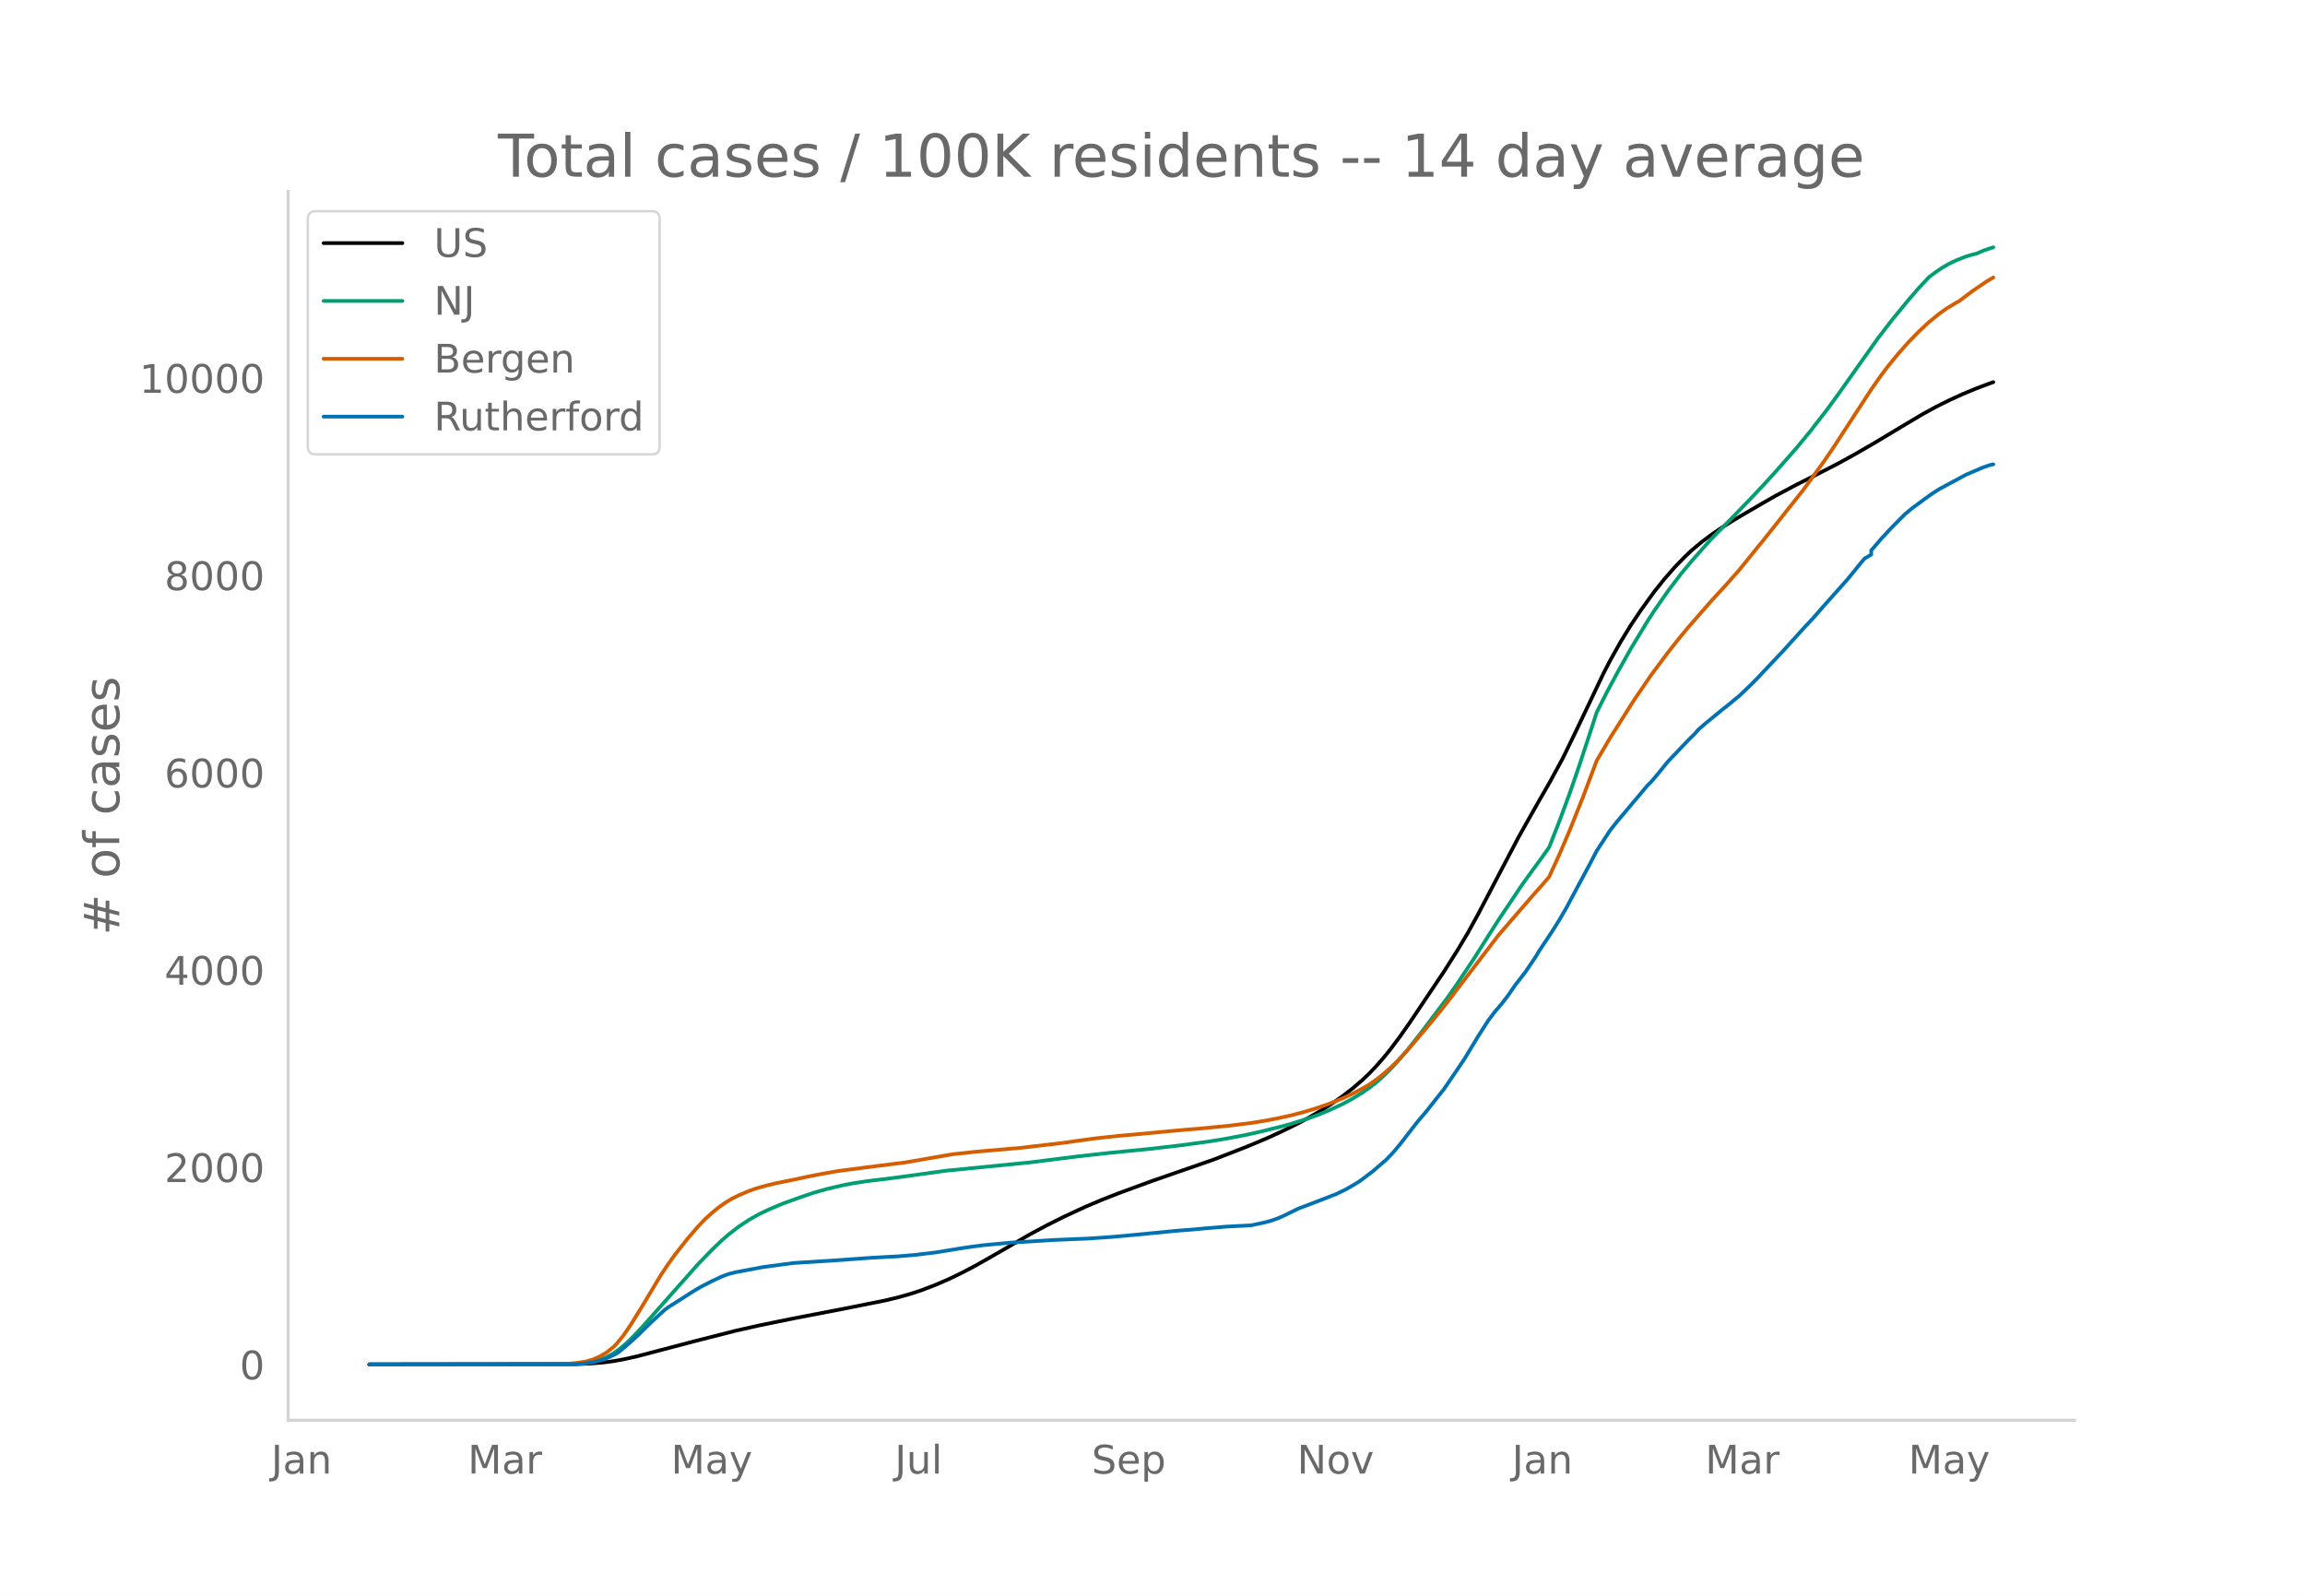
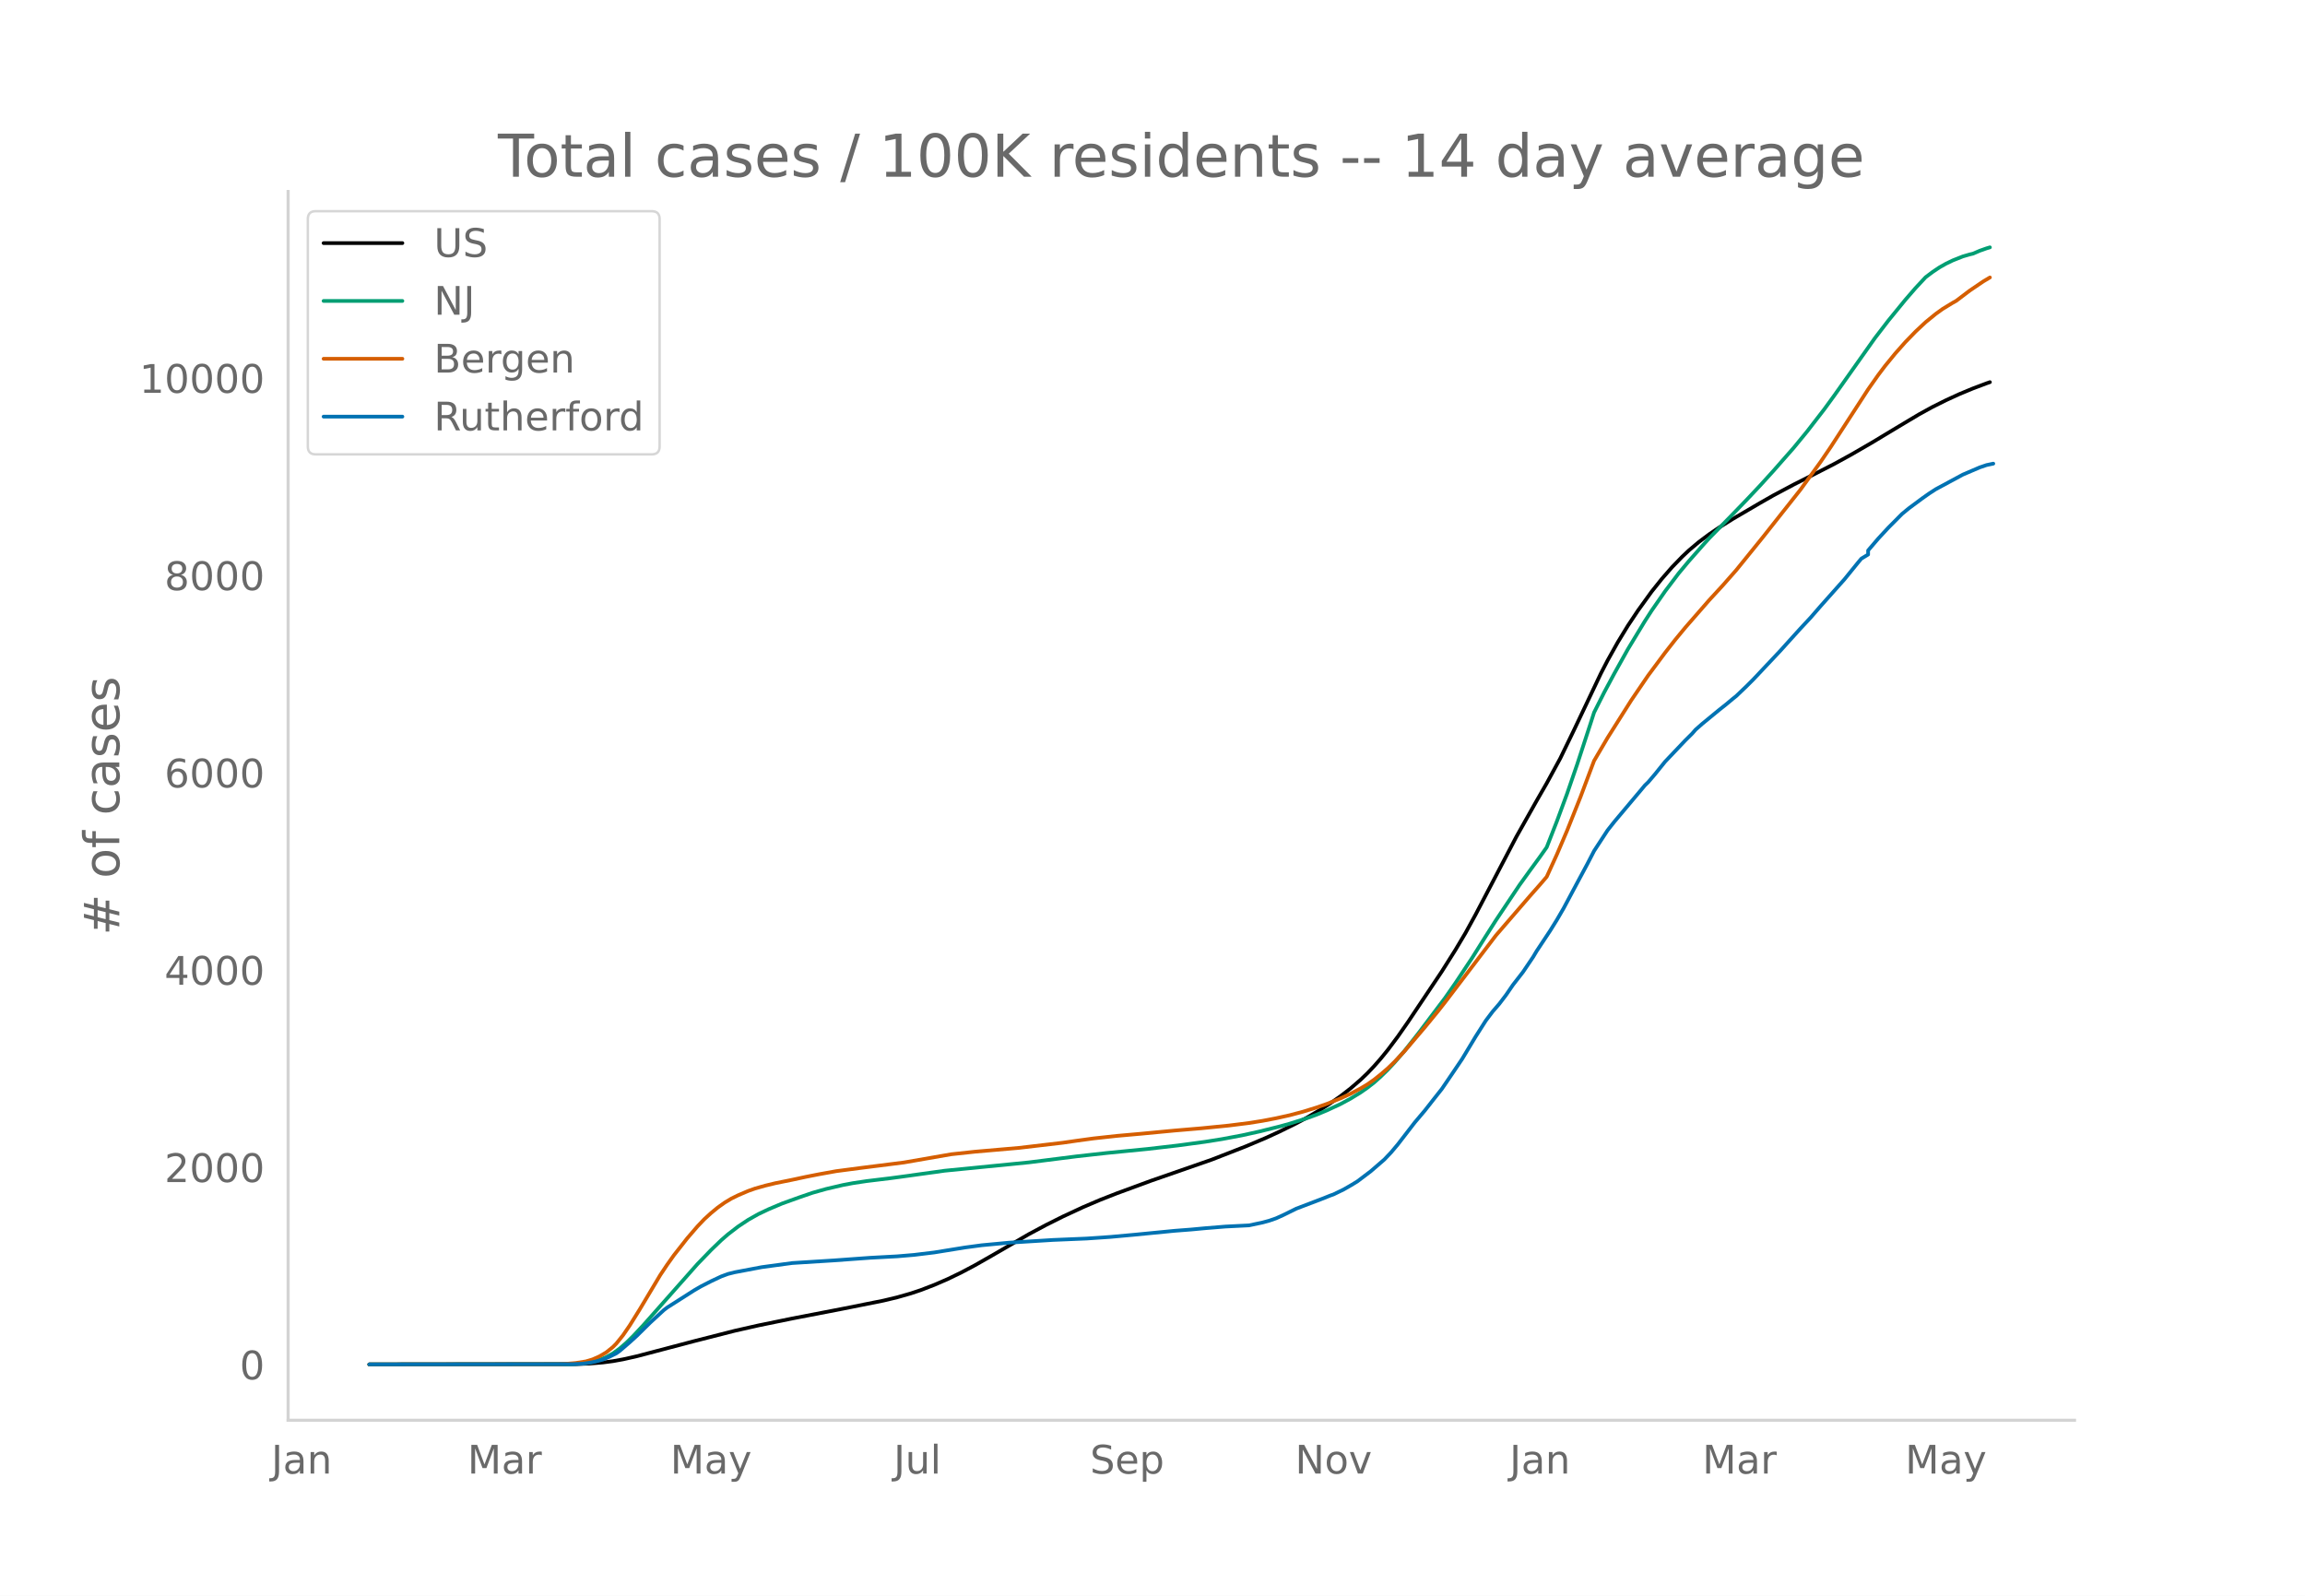
<svg xmlns="http://www.w3.org/2000/svg" xmlns:xlink="http://www.w3.org/1999/xlink" height="864" viewBox="0 0 936 648" width="1248">
  <defs>
    <style>*{stroke-linecap:butt;stroke-linejoin:round}</style>
  </defs>
  <g id="figure_1">
    <path d="M0 648h936V0H0z" style="fill:#fff" id="patch_1" />
    <g id="axes_1">
      <path d="M117 576.72h725.4V77.76H117z" style="fill:none" id="patch_2" />
-       <path clip-path="url(#p37a98c08cd)" d="m149.973 554.04 83.98-.105 5.507-.215 5.507-.453 4.13-.543 4.13-.743 5.508-1.233 8.26-2.168 15.144-3.986 16.52-4.202 9.638-2.178 13.767-2.814 20.651-3.98 16.521-3.298 5.507-1.314 5.507-1.568 4.13-1.379 5.507-2.116 5.507-2.386 5.507-2.663 5.507-2.914 6.883-3.912 15.144-8.763 6.884-3.672 6.884-3.437 8.26-3.83 6.884-2.93 6.883-2.694 13.768-5.052 24.781-8.602 13.767-5.356 8.26-3.48 5.508-2.526 6.883-3.389 4.13-2.212 5.507-3.22 4.13-2.646 4.13-2.874 4.131-3.19 4.13-3.562 2.754-2.632 2.753-2.884 2.754-3.139 2.753-3.378 4.13-5.5 4.13-5.9 13.768-20.524 5.507-8.708 4.13-6.927 4.13-7.51 6.884-13.114 9.637-18.366 8.26-14.631 4.13-7.162 5.507-10.102 5.507-11.327 11.014-23.135 2.754-5.318 4.13-7.358 4.13-6.758 4.13-6.18 5.507-7.616 4.13-5.16 4.13-4.727 4.13-4.256 2.754-2.597 4.13-3.472 4.13-3.076 4.13-2.806 5.508-3.444 11.014-6.434 5.506-3.132 8.26-4.388 8.261-4.161 8.26-4.234 6.884-3.773 8.26-4.772 11.015-6.618 8.26-4.923 5.507-3.021 5.507-2.742 5.507-2.524 5.507-2.278 5.507-2.07 1.376-.477h0" style="fill:none;stroke:#000;stroke-linecap:round;stroke-width:1.5" id="line2d_1" />
-       <path clip-path="url(#p37a98c08cd)" d="m149.973 554.04 81.227-.09 4.13-.196 2.754-.26 2.753-.503 2.753-.784 2.754-1.124 2.753-1.504 2.754-1.99 2.753-2.379 2.754-2.699 4.13-4.412 22.028-24.824 5.507-5.68 4.13-3.97 2.753-2.391 4.13-3.173 4.13-2.742 4.13-2.322 4.131-1.957 5.507-2.32 6.884-2.477 5.507-1.89 5.507-1.551 6.883-1.606 4.13-.775 5.507-.821 9.637-1.165 4.13-.55 17.898-2.485 34.418-3.4 19.275-2.432 12.39-1.378 16.521-1.626 12.39-1.432 11.014-1.48 6.884-1.094 8.26-1.547 6.884-1.519 8.26-2.05 4.13-1.142 6.884-2.17 4.13-1.504 4.13-1.715 5.508-2.552 4.13-2.218 4.13-2.525 2.754-1.92 2.753-2.137 2.754-2.465 2.753-2.68 2.753-2.928 4.13-4.796 5.508-6.967 11.013-14.565 4.13-5.928 6.884-10.348 5.507-8.738 4.13-6.46 9.638-14.387 4.13-5.719 4.13-5.644 2.753-3.886 4.13-10.53 4.13-11.153 4.131-11.956 5.507-16.803 1.377-4.29 4.13-8.185 4.13-7.681 5.507-9.847 6.884-11.343 2.753-4.268 5.507-7.909 5.507-7.266 4.13-4.936 5.507-6.23 2.754-3.051 8.26-8.399 6.884-7.107 5.507-5.831 5.506-6.047 8.26-9.374 5.508-6.697 6.883-8.89 4.13-5.653 16.521-23.299 5.507-7.151 6.884-8.402 4.13-4.76 4.13-4.427 2.754-2.063 2.753-1.855 2.754-1.564 2.753-1.325 4.13-1.632 2.754-.8 1.377-.323 2.753-1.184 2.754-.97 1.376-.407h0" style="fill:none;stroke:#009e73;stroke-linecap:round;stroke-width:1.5" id="line2d_2" />
-       <path clip-path="url(#p37a98c08cd)" d="m149.973 554.04 77.097-.084 2.753-.131 4.13-.353 4.13-.647 2.754-.823 2.753-1.21 2.754-1.61 2.753-2.2 1.377-1.388 2.754-3.416 2.753-4.017 4.13-6.635 8.26-13.791 2.754-4.113 2.754-3.868 5.507-6.992 4.13-4.779 2.753-2.892 2.754-2.507 2.753-2.259 2.754-1.957 2.753-1.655 2.753-1.355 4.13-1.758 2.754-.974 4.13-1.17 4.13-.994 6.884-1.39 5.507-1.183 5.507-1.083 6.884-1.236 9.637-1.262 17.897-2.261 19.275-3.34 9.637-1.036 17.897-1.553 17.898-2.094 5.507-.793 6.883-.943 9.637-1.047 9.638-.852 13.767-1.307 11.014-.932 11.014-1.096 8.26-1.034 5.507-.879 5.507-1.052 5.507-1.217 5.507-1.459 5.507-1.706 4.13-1.442 5.507-2.228 4.13-1.88 4.13-2.187 2.754-1.644 2.753-1.923 2.754-2.198 2.753-2.359 2.753-2.657 4.13-4.386 8.261-9.7 5.507-6.713 2.753-3.501 20.651-27.061 13.768-15.919 4.13-4.666 2.753-3.207 4.13-9.034 4.13-9.638 5.508-13.792 5.507-14.638 5.507-9.365 9.637-15.222 6.883-10.088 6.884-9.236 4.13-5.26 4.13-5 9.638-11.023 5.506-5.966 5.507-6.237 11.014-13.58 15.144-19.115 8.26-11.376 4.13-6.063 6.885-10.583 8.26-12.706 4.13-5.86 2.754-3.642 4.13-5.043 4.13-4.65 4.13-4.248 4.13-3.86 4.13-3.359 2.754-1.978 4.13-2.518 1.377-.759 5.507-4.162 5.507-3.727 2.753-1.64h0" style="fill:none;stroke:#d55e00;stroke-linecap:round;stroke-width:1.5" id="line2d_3" />
-       <path clip-path="url(#p37a98c08cd)" d="m149.973 554.04 82.604-.094 4.13-.187 2.753-.376 2.754-.547 2.753-.735 2.754-1.172 2.753-1.376 1.377-.985 4.13-3.549 2.754-2.501 5.506-5.41 5.507-5.065 1.377-1.063 11.014-7.004 2.753-1.595 4.13-2.11 4.13-1.939 2.754-1.016 2.754-.688 11.014-2.08 12.39-1.672 16.521-1.032 15.144-1.094 11.014-.594 6.884-.579 8.26-1 12.39-2.001 6.884-.923 11.014-1.032 17.898-1.11 13.767-.578 9.637-.657 9.637-.875 16.52-1.61 6.885-.532 5.506-.516 8.26-.672 9.638-.485 5.507-1.157 2.753-.75 2.754-.954 2.753-1.235 5.507-2.705 11.014-4.19 2.754-1.11 1.376-.484 4.13-2.001 2.754-1.58 2.753-1.657 5.507-4.158 5.507-4.753 2.754-2.892 2.753-3.268 6.884-8.895 4.13-4.878 4.13-5.253 2.754-3.47 4.13-6.051 4.13-6.113 5.507-9.115 4.13-6.472 2.754-3.643 2.753-3.189 2.754-3.611 2.753-4.018 4.13-5.3 4.13-6.113 1.377-2.314 5.507-8.286 2.754-4.424 2.753-4.722 5.507-10.287 4.13-7.676 2.754-5.316 5.507-8.41 2.753-3.471 6.884-8.177 4.13-4.893 1.377-1.657 1.376-1.33 2.754-3.22 4.13-5.112 8.26-8.677 2.754-2.72 1.377-1.58 2.753-2.423 6.884-5.643 2.753-2.173 2.754-2.299 1.376-1.094 4.13-3.94 2.754-2.736 11.014-11.663 4.13-4.565 4.13-4.55 4.13-4.424 4.13-4.737 9.638-10.803 5.507-6.77 1.376-1.64 2.754-1.658v-1.673l4.13-4.815 4.13-4.44 5.507-5.534 2.754-2.267 5.507-4.08 2.753-1.94 2.754-1.782 11.013-5.925 6.884-2.939 2.754-.938 1.376-.297h0" style="fill:none;stroke:#0072b2;stroke-linecap:round;stroke-width:1.5" id="line2d_4" />
+       <path clip-path="url(#p1c6dd6bf64)" d="m149.973 554.04 83.805-.105 5.496-.215 5.495-.453 4.122-.543 4.121-.743 5.496-1.233 8.243-2.168 15.113-3.986 16.486-4.202 9.617-2.178 13.739-2.814 20.608-3.98 16.486-3.298 5.495-1.314 5.496-1.568 4.122-1.379 5.495-2.116 5.495-2.386 5.496-2.663 5.495-2.914 6.87-3.912 15.112-8.763 6.87-3.672 6.869-3.437 8.243-3.83 6.87-2.93 6.869-2.694 13.738-5.052 24.73-8.602 13.738-5.356 8.244-3.48 5.495-2.526 6.87-3.389 4.121-2.212 5.495-3.22 4.122-2.646 4.122-2.874 4.121-3.19 4.122-3.562 2.748-2.632 2.747-2.884 2.748-3.139 2.748-3.378 4.121-5.5 4.122-5.9 13.738-20.524 5.496-8.708 4.122-6.927 4.121-7.51 6.87-13.114 9.616-18.366 8.244-14.631 4.121-7.162 5.496-10.102 5.495-11.327 10.991-23.135 2.748-5.318 4.121-7.358 4.122-6.758 4.122-6.18 5.495-7.616 4.122-5.16 4.121-4.727 4.122-4.256 2.748-2.597 4.121-3.472 4.122-3.076 4.121-2.806 5.496-3.444 10.99-6.434 5.496-3.132 8.243-4.388 8.243-4.161 8.244-4.234 6.869-3.773 8.243-4.772 10.991-6.618 8.243-4.923 5.496-3.021 5.495-2.742 5.496-2.524 5.495-2.278 5.496-2.07 1.373-.477h0" style="fill:none;stroke:#000;stroke-linecap:round;stroke-width:1.5" id="line2d_1" />
+       <path clip-path="url(#p1c6dd6bf64)" d="m149.973 554.04 81.058-.09 4.121-.196 2.748-.26 2.748-.503 2.747-.784 2.748-1.124 2.748-1.504 2.748-1.99 2.747-2.379 2.748-2.699 4.122-4.412 21.982-24.824 5.495-5.68 4.122-3.97 2.747-2.391 4.122-3.173 4.121-2.742 4.122-2.322 4.122-1.957 5.495-2.32 6.87-2.477 5.495-1.89 5.495-1.551 6.87-1.606 4.121-.775 5.496-.821 9.617-1.165 4.121-.55 17.86-2.485 34.347-3.4 19.234-2.432 12.365-1.378 16.486-1.626 12.365-1.432 10.991-1.48 6.87-1.094 8.243-1.547 6.869-1.519 8.243-2.05 4.122-1.142 6.869-2.17 4.122-1.504 4.121-1.715 5.496-2.552 4.121-2.218 4.122-2.525 2.748-1.92 2.747-2.137 2.748-2.465 2.748-2.68 2.747-2.928 4.122-4.796 5.495-6.967 10.991-14.565 4.122-5.928 6.87-10.348 5.495-8.738 4.121-6.46 9.617-14.387 4.122-5.719 4.122-5.644 2.747-3.886 4.122-10.53 4.121-11.153 4.122-11.956 5.495-16.803 1.374-4.29 4.122-8.185 4.122-7.681 5.495-9.847 6.87-11.343 2.747-4.268 5.495-7.909 5.496-7.266 4.122-4.936 5.495-6.23 2.748-3.051 8.243-8.399 6.87-7.107 5.495-5.831 5.495-6.047 8.243-9.374 5.496-6.697 6.87-8.89 4.12-5.653 16.487-23.299 5.495-7.151 6.87-8.402 4.121-4.76 4.122-4.427 2.748-2.063 2.747-1.855 2.748-1.564 2.748-1.325 4.121-1.632 2.748-.8 1.374-.323 2.748-1.184 2.748-.97 1.373-.407h0" style="fill:none;stroke:#009e73;stroke-linecap:round;stroke-width:1.5" id="line2d_2" />
+       <path clip-path="url(#p1c6dd6bf64)" d="m149.973 554.04 76.936-.084 2.748-.131 4.121-.353 4.122-.647 2.748-.823 2.747-1.21 2.748-1.61 2.748-2.2 1.374-1.388 2.748-3.416 2.747-4.017 4.122-6.635 8.243-13.791 2.748-4.113 2.747-3.868 5.496-6.992 4.122-4.779 2.747-2.892 2.748-2.507 2.748-2.259 2.747-1.957 2.748-1.655 2.748-1.355 4.121-1.758 2.748-.974 4.122-1.17 4.121-.994 6.87-1.39 5.495-1.183 5.496-1.083 6.869-1.236 9.617-1.262 17.86-2.261 19.234-3.34 9.617-1.036 17.86-1.553 17.86-2.094 5.496-.793 6.87-.943 9.617-1.047 9.617-.852 13.738-1.307 10.991-.932 10.991-1.096 8.243-1.034 5.496-.879 5.495-1.052 5.496-1.217 5.495-1.459 5.496-1.706 4.121-1.442 5.496-2.228 4.121-1.88 4.122-2.187 2.748-1.644 2.747-1.923 2.748-2.198 2.748-2.359 2.747-2.657 4.122-4.386 8.243-9.7 5.496-6.713 2.747-3.501 20.608-27.061 13.739-15.919 4.122-4.666 2.747-3.207 4.122-9.034 4.121-9.638 5.496-13.792 5.495-14.638 5.496-9.365 9.617-15.222 6.87-10.088 6.869-9.236 4.121-5.26 4.122-5 9.617-11.023 5.495-5.966 5.496-6.237 10.99-13.58 15.113-19.115 8.243-11.376 4.122-6.063 6.87-10.583 8.242-12.706 4.122-5.86 2.748-3.642 4.121-5.043 4.122-4.65 4.121-4.248 4.122-3.86 4.122-3.359 2.747-1.978 4.122-2.518 1.374-.759 5.495-4.162 5.496-3.727 2.747-1.64h0" style="fill:none;stroke:#d55e00;stroke-linecap:round;stroke-width:1.5" id="line2d_3" />
+       <path clip-path="url(#p1c6dd6bf64)" d="m149.973 554.04 82.432-.094 4.121-.187 2.748-.376 2.748-.547 2.747-.735 2.748-1.172 2.748-1.376 1.374-.985 4.121-3.549 2.748-2.501 5.495-5.41 5.496-5.065 1.374-1.063 10.99-7.004 2.748-1.595 4.122-2.11 4.122-1.939 2.747-1.016 2.748-.688 10.99-2.08 12.366-1.672 16.486-1.032 15.113-1.094 10.99-.594 6.87-.579 8.243-1 12.365-2.001 6.869-.923 10.991-1.032 17.86-1.11 13.739-.578 9.617-.657 9.617-.875 16.486-1.61 6.87-.532 5.495-.516 8.243-.672 9.617-.485 5.496-1.157 2.747-.75 2.748-.954 2.748-1.235 5.495-2.705 10.991-4.19 2.748-1.11 1.374-.484 4.121-2.001 2.748-1.58 2.748-1.657 5.495-4.158 5.496-4.753 2.748-2.892 2.747-3.268 6.87-8.895 4.121-4.878 4.122-5.253 2.747-3.47 4.122-6.051 4.122-6.113 5.495-9.115 4.122-6.472 2.747-3.643 2.748-3.189 2.748-3.611 2.748-4.018 4.121-5.3 4.122-6.113 1.374-2.314 5.495-8.286 2.748-4.424 2.748-4.722 5.495-10.287 4.122-7.676 2.747-5.316 5.496-8.41 2.748-3.471 6.869-8.177 4.121-4.893 1.374-1.657 1.374-1.33 2.748-3.22 4.121-5.112 8.244-8.677 2.747-2.72 1.374-1.58 2.748-2.423 6.87-5.643 2.747-2.173 2.748-2.299 1.374-1.094 4.121-3.94 2.748-2.736 10.99-11.663 4.122-4.565 4.122-4.55 4.122-4.424 4.121-4.737 9.617-10.803 5.496-6.77 1.374-1.64 2.747-1.658v-1.673l4.122-4.815 4.121-4.44 5.496-5.534 2.748-2.267 5.495-4.08 2.748-1.94 2.748-1.782 10.99-5.925 6.87-2.939 2.748-.938 2.747-.578h0" style="fill:none;stroke:#0072b2;stroke-linecap:round;stroke-width:1.5" id="line2d_4" />
      <path d="M117 576.72V77.76" style="fill:none;stroke:#d3d3d3;stroke-linecap:square;stroke-linejoin:miter;stroke-width:1.25" id="patch_3" />
      <path d="M117 576.72h725.4" style="fill:none;stroke:#d3d3d3;stroke-linecap:square;stroke-linejoin:miter;stroke-width:1.25" id="patch_4" />
      <g id="matplotlib.axis_1">
        <g id="xtick_1">
-           <g style="fill:#696969" transform="matrix(.16 0 0 -.16 110.106 598.378)" id="text_1">
+           <g style="fill:#696969" transform="matrix(.16 0 0 -.16 110.163 598.378)" id="text_1">
            <defs>
              <path d="M9.813 72.906h9.859V5.078q0-13.187-5-19.14-5-5.954-16.094-5.954h-3.75v8.297h3.078q6.531 0 9.219 3.672Q9.813-4.39 9.813 5.078z" id="DejaVuSans-74" />
              <path d="M34.281 27.484q-10.89 0-15.093-2.484-4.204-2.484-4.204-8.5 0-4.781 3.157-7.594 3.156-2.797 8.562-2.797 7.485 0 12 5.297 4.516 5.297 4.516 14.078v2zm17.922 3.72V0H43.22v8.297Q40.14 3.328 35.547.953q-4.594-2.375-11.234-2.375-8.391 0-13.36 4.719Q6 8.016 6 15.922q0 9.219 6.172 13.906 6.187 4.688 18.437 4.688h12.61v.89q0 6.203-4.078 9.594-4.078 3.39-11.453 3.39-4.688 0-9.141-1.124-4.438-1.125-8.531-3.375v8.312q4.921 1.906 9.562 2.844 4.64.953 9.031.953 11.875 0 17.735-6.156 5.86-6.14 5.86-18.64z" id="DejaVuSans-97" />
              <path d="M54.89 33.016V0h-8.984v32.719q0 7.765-3.031 11.61-3.031 3.858-9.078 3.858-7.281 0-11.484-4.64-4.204-4.625-4.204-12.64V0H9.08v54.688h9.03v-8.5q3.235 4.937 7.594 7.374Q30.078 56 35.797 56q9.422 0 14.25-5.828 4.844-5.828 4.844-17.156z" id="DejaVuSans-110" />
            </defs>
            <use xlink:href="#DejaVuSans-74" />
            <use x="29.492" xlink:href="#DejaVuSans-97" />
            <use x="90.771" xlink:href="#DejaVuSans-110" />
          </g>
        </g>
        <g id="xtick_2">
-           <g style="fill:#696969" transform="matrix(.16 0 0 -.16 189.948 598.378)" id="text_2">
+           <g style="fill:#696969" transform="matrix(.16 0 0 -.16 189.834 598.378)" id="text_2">
            <defs>
              <path d="M9.813 72.906h14.703l18.593-49.61 18.703 49.61h14.704V0H66.89v64.016l-18.797-50h-9.907l-18.796 50V0H9.813z" id="DejaVuSans-77" />
              <path d="M41.11 46.297q-1.516.875-3.297 1.281Q36.03 48 33.89 48q-7.625 0-11.703-4.953-4.079-4.953-4.079-14.234V0H9.08v54.688h9.03v-8.5q2.844 4.984 7.375 7.39Q30.031 56 36.531 56q.922 0 2.047-.125 1.125-.11 2.484-.36z" id="DejaVuSans-114" />
            </defs>
            <use xlink:href="#DejaVuSans-77" />
            <use x="86.279" xlink:href="#DejaVuSans-97" />
            <use x="147.559" xlink:href="#DejaVuSans-114" />
          </g>
        </g>
        <g id="xtick_3">
-           <g style="fill:#696969" transform="matrix(.16 0 0 -.16 272.483 598.378)" id="text_3">
+           <g style="fill:#696969" transform="matrix(.16 0 0 -.16 272.193 598.378)" id="text_3">
            <defs>
              <path d="M32.172-5.078q-3.797-9.766-7.422-12.735-3.61-2.984-9.656-2.984H7.906v7.516h5.282q3.703 0 5.75 1.765Q21-9.766 23.483-3.219l1.61 4.094-22.11 53.813H12.5l17.094-42.766 17.093 42.766h9.516z" id="DejaVuSans-121" />
            </defs>
            <use xlink:href="#DejaVuSans-77" />
            <use x="86.279" xlink:href="#DejaVuSans-97" />
            <use x="147.559" xlink:href="#DejaVuSans-121" />
          </g>
        </g>
        <g id="xtick_4">
-           <g style="fill:#696969" transform="matrix(.16 0 0 -.16 363.35 598.378)" id="text_4">
+           <g style="fill:#696969" transform="matrix(.16 0 0 -.16 362.886 598.378)" id="text_4">
            <defs>
              <path d="M8.5 21.578v33.11h8.984V21.922q0-7.766 3.016-11.656 3.031-3.875 9.094-3.875 7.265 0 11.484 4.64 4.234 4.64 4.234 12.656v31h8.985V0h-8.984v8.406Q42.047 3.422 37.718 1q-4.313-2.422-10.032-2.422-9.421 0-14.312 5.86Q8.5 10.296 8.5 21.578zM31.11 56z" id="DejaVuSans-117" />
              <path d="M9.422 75.984h8.984V0H9.422z" id="DejaVuSans-108" />
            </defs>
            <use xlink:href="#DejaVuSans-74" />
            <use x="29.492" xlink:href="#DejaVuSans-117" />
            <use x="92.871" xlink:href="#DejaVuSans-108" />
          </g>
        </g>
        <g id="xtick_5">
-           <g style="fill:#696969" transform="matrix(.16 0 0 -.16 443.28 598.378)" id="text_5">
+           <g style="fill:#696969" transform="matrix(.16 0 0 -.16 442.638 598.378)" id="text_5">
            <defs>
              <path d="M53.516 70.516V60.89q-5.61 2.687-10.594 4-4.984 1.328-9.625 1.328-8.047 0-12.422-3.125t-4.375-8.89q0-4.845 2.906-7.313 2.907-2.453 11.016-3.97l5.953-1.218q11.031-2.11 16.281-7.406 5.25-5.297 5.25-14.172 0-10.61-7.11-16.078-7.093-5.469-20.812-5.469-5.172 0-11.015 1.172Q13.14.922 6.89 3.219v10.156q6-3.36 11.765-5.078 5.766-1.703 11.328-1.703 8.438 0 13.032 3.312 4.593 3.328 4.593 9.485 0 5.359-3.297 8.39-3.296 3.032-10.812 4.547L27.484 33.5q-11.03 2.188-15.968 6.875-4.922 4.688-4.922 13.047 0 9.672 6.812 15.234 6.813 5.563 18.766 5.563 5.14 0 10.453-.938 5.328-.922 10.89-2.765z" id="DejaVuSans-83" />
              <path d="M56.203 29.594v-4.39H14.891q.593-9.282 5.593-14.142 5-4.859 13.938-4.859 5.172 0 10.031 1.266 4.86 1.265 9.656 3.812v-8.5Q49.266.734 44.187-.344 39.11-1.422 33.892-1.422q-13.094 0-20.735 7.61-7.64 7.625-7.64 20.625 0 13.421 7.25 21.296Q20.016 56 32.328 56q11.031 0 17.453-7.11 6.422-7.093 6.422-19.296zm-8.984 2.64q-.094 7.36-4.125 11.75-4.032 4.407-10.672 4.407-7.516 0-12.031-4.25-4.516-4.25-5.203-11.97z" id="DejaVuSans-101" />
              <path d="M18.11 8.203v-29H9.077v75.484h9.031v-8.296q2.844 4.875 7.157 7.234Q29.594 56 35.594 56q9.968 0 16.187-7.906 6.235-7.907 6.235-20.797T51.78 6.484q-6.218-7.906-16.187-7.906-6 0-10.328 2.375-4.313 2.375-7.157 7.25zm30.578 19.094q0 9.906-4.079 15.547-4.078 5.64-11.203 5.64-7.14 0-11.218-5.64-4.079-5.64-4.079-15.547 0-9.906 4.078-15.547 4.079-5.64 11.22-5.64 7.124 0 11.202 5.64t4.078 15.547z" id="DejaVuSans-112" />
            </defs>
            <use xlink:href="#DejaVuSans-83" />
            <use x="63.477" xlink:href="#DejaVuSans-101" />
            <use x="125" xlink:href="#DejaVuSans-112" />
          </g>
        </g>
        <g id="xtick_6">
-           <g style="fill:#696969" transform="matrix(.16 0 0 -.16 526.726 598.378)" id="text_6">
+           <g style="fill:#696969" transform="matrix(.16 0 0 -.16 525.909 598.378)" id="text_6">
            <defs>
              <path d="M9.813 72.906h13.28l32.329-60.984v60.984h9.562V0h-13.28L19.39 60.984V0H9.813z" id="DejaVuSans-78" />
              <path d="M30.61 48.39q-7.22 0-11.422-5.64-4.204-5.64-4.204-15.453 0-9.813 4.172-15.453 4.188-5.64 11.453-5.64 7.188 0 11.375 5.655 4.203 5.672 4.203 15.438 0 9.719-4.203 15.406-4.187 5.688-11.375 5.688zm0 7.61q11.718 0 18.406-7.625 6.703-7.61 6.703-21.078 0-13.422-6.703-21.078-6.688-7.64-18.407-7.64-11.765 0-18.437 7.64-6.656 7.656-6.656 21.078 0 13.469 6.656 21.078Q18.844 56 30.609 56z" id="DejaVuSans-111" />
              <path d="M2.984 54.688H12.5L29.594 8.797l17.093 45.89h9.516L35.687 0H23.485z" id="DejaVuSans-118" />
            </defs>
            <use xlink:href="#DejaVuSans-78" />
            <use x="74.805" xlink:href="#DejaVuSans-111" />
            <use x="135.986" xlink:href="#DejaVuSans-118" />
          </g>
        </g>
        <g id="xtick_7">
-           <g style="fill:#696969" transform="matrix(.16 0 0 -.16 613.99 598.378)" id="text_7">
+           <g style="fill:#696969" transform="matrix(.16 0 0 -.16 612.997 598.378)" id="text_7">
            <use xlink:href="#DejaVuSans-74" />
            <use x="29.492" xlink:href="#DejaVuSans-97" />
            <use x="90.771" xlink:href="#DejaVuSans-110" />
          </g>
        </g>
        <g id="xtick_8">
-           <g style="fill:#696969" transform="matrix(.16 0 0 -.16 692.455 598.378)" id="text_8">
+           <g style="fill:#696969" transform="matrix(.16 0 0 -.16 691.294 598.378)" id="text_8">
            <use xlink:href="#DejaVuSans-77" />
            <use x="86.279" xlink:href="#DejaVuSans-97" />
            <use x="147.559" xlink:href="#DejaVuSans-114" />
          </g>
        </g>
        <g id="xtick_9">
-           <g style="fill:#696969" transform="matrix(.16 0 0 -.16 774.99 598.378)" id="text_9">
+           <g style="fill:#696969" transform="matrix(.16 0 0 -.16 773.653 598.378)" id="text_9">
            <use xlink:href="#DejaVuSans-77" />
            <use x="86.279" xlink:href="#DejaVuSans-97" />
            <use x="147.559" xlink:href="#DejaVuSans-121" />
          </g>
        </g>
      </g>
      <g id="matplotlib.axis_2">
        <g id="ytick_1">
          <g style="fill:#696969" transform="matrix(.16 0 0 -.16 97.32 560.119)" id="text_10">
            <defs>
              <path d="M31.781 66.406q-7.61 0-11.453-7.5Q16.5 51.422 16.5 36.375q0-14.984 3.828-22.484 3.844-7.5 11.453-7.5 7.672 0 11.5 7.5 3.844 7.5 3.844 22.484 0 15.047-3.844 22.531-3.828 7.5-11.5 7.5zm0 7.813q12.266 0 18.735-9.703 6.468-9.688 6.468-28.141 0-18.406-6.468-28.11-6.47-9.687-18.735-9.687-12.25 0-18.718 9.688-6.47 9.703-6.47 28.109 0 18.453 6.47 28.14Q19.53 74.22 31.78 74.22z" id="DejaVuSans-48" />
            </defs>
            <use xlink:href="#DejaVuSans-48" />
          </g>
        </g>
        <g id="ytick_2">
          <g style="fill:#696969" transform="matrix(.16 0 0 -.16 66.78 479.998)" id="text_11">
            <defs>
              <path d="M19.188 8.297h34.421V0H7.33v8.297q5.609 5.812 15.296 15.594 9.703 9.797 12.188 12.64 4.734 5.313 6.609 9 1.89 3.688 1.89 7.25 0 5.813-4.078 9.469-4.078 3.672-10.625 3.672-4.64 0-9.797-1.61-5.14-1.609-11-4.89v9.969Q13.767 71.78 18.938 73q5.188 1.219 9.485 1.219 11.328 0 18.062-5.672 6.735-5.656 6.735-15.125 0-4.5-1.688-8.531-1.672-4.016-6.125-9.485-1.218-1.422-7.765-8.187-6.532-6.766-18.453-18.922z" id="DejaVuSans-50" />
            </defs>
            <use xlink:href="#DejaVuSans-50" />
            <use x="63.623" xlink:href="#DejaVuSans-48" />
            <use x="127.246" xlink:href="#DejaVuSans-48" />
            <use x="190.869" xlink:href="#DejaVuSans-48" />
          </g>
        </g>
        <g id="ytick_3">
          <g style="fill:#696969" transform="matrix(.16 0 0 -.16 66.78 399.876)" id="text_12">
            <defs>
              <path d="M37.797 64.313 12.89 25.39h24.906zm-2.594 8.593H47.61V25.391h10.407v-8.203H47.609V0h-9.812v17.188H4.89v9.515z" id="DejaVuSans-52" />
            </defs>
            <use xlink:href="#DejaVuSans-52" />
            <use x="63.623" xlink:href="#DejaVuSans-48" />
            <use x="127.246" xlink:href="#DejaVuSans-48" />
            <use x="190.869" xlink:href="#DejaVuSans-48" />
          </g>
        </g>
        <g id="ytick_4">
          <g style="fill:#696969" transform="matrix(.16 0 0 -.16 66.78 319.755)" id="text_13">
            <defs>
              <path d="M33.016 40.375q-6.641 0-10.532-4.547-3.875-4.531-3.875-12.437 0-7.86 3.875-12.438 3.891-4.562 10.532-4.562 6.64 0 10.515 4.562 3.875 4.578 3.875 12.438 0 7.906-3.875 12.437-3.875 4.547-10.515 4.547zm19.578 30.922v-8.984q-3.719 1.75-7.5 2.671-3.782.938-7.5.938-9.766 0-14.922-6.594-5.14-6.594-5.875-19.922 2.875 4.25 7.219 6.516 4.359 2.266 9.578 2.266 10.984 0 17.36-6.672 6.374-6.657 6.374-18.125 0-11.235-6.64-18.032-6.641-6.78-17.672-6.78-12.657 0-19.344 9.687-6.688 9.703-6.688 28.109 0 17.281 8.204 27.563 8.203 10.28 22.015 10.28 3.719 0 7.5-.734t7.89-2.187z" id="DejaVuSans-54" />
            </defs>
            <use xlink:href="#DejaVuSans-54" />
            <use x="63.623" xlink:href="#DejaVuSans-48" />
            <use x="127.246" xlink:href="#DejaVuSans-48" />
            <use x="190.869" xlink:href="#DejaVuSans-48" />
          </g>
        </g>
        <g id="ytick_5">
          <g style="fill:#696969" transform="matrix(.16 0 0 -.16 66.78 239.634)" id="text_14">
            <defs>
              <path d="M31.781 34.625q-7.031 0-11.062-3.766-4.016-3.765-4.016-10.343 0-6.594 4.016-10.36Q24.75 6.391 31.78 6.391q7.032 0 11.078 3.78 4.063 3.798 4.063 10.345 0 6.578-4.031 10.343-4.016 3.766-11.11 3.766zm-9.86 4.188q-6.343 1.562-9.89 5.906Q8.5 49.079 8.5 55.329q0 8.733 6.219 13.812 6.234 5.078 17.062 5.078 10.89 0 17.094-5.078 6.203-5.079 6.203-13.813 0-6.25-3.547-10.61-3.531-4.343-9.828-5.906 7.125-1.656 11.094-6.5 3.984-4.828 3.984-11.796 0-10.61-6.468-16.282-6.47-5.656-18.532-5.656-12.047 0-18.531 5.656-6.469 5.672-6.469 16.282 0 6.968 4 11.797 4.016 4.843 11.14 6.5zM18.314 54.39q0-5.657 3.53-8.828 3.548-3.172 9.938-3.172 6.36 0 9.938 3.172 3.593 3.171 3.593 8.828 0 5.672-3.593 8.843-3.578 3.172-9.938 3.172-6.39 0-9.937-3.172-3.532-3.172-3.532-8.843z" id="DejaVuSans-56" />
            </defs>
            <use xlink:href="#DejaVuSans-56" />
            <use x="63.623" xlink:href="#DejaVuSans-48" />
            <use x="127.246" xlink:href="#DejaVuSans-48" />
            <use x="190.869" xlink:href="#DejaVuSans-48" />
          </g>
        </g>
        <g id="ytick_6">
          <g style="fill:#696969" transform="matrix(.16 0 0 -.16 56.6 159.513)" id="text_15">
            <defs>
              <path d="M12.406 8.297h16.11v55.625l-17.532-3.516v8.985l17.438 3.515h9.86V8.296H54.39V0H12.406z" id="DejaVuSans-49" />
            </defs>
            <use xlink:href="#DejaVuSans-49" />
            <use x="63.623" xlink:href="#DejaVuSans-48" />
            <use x="127.246" xlink:href="#DejaVuSans-48" />
            <use x="190.869" xlink:href="#DejaVuSans-48" />
            <use x="254.492" xlink:href="#DejaVuSans-48" />
          </g>
        </g>
        <g style="fill:#696969" transform="matrix(0 -.2 -.2 0 48.44 379.813)" id="text_16">
          <defs>
            <path d="M51.125 44H36.922l-4.11-16.313h14.313zm-7.328 27.781-5.078-20.265h14.265L58.11 71.78h7.813L60.89 51.516h15.234V44h-17.14l-4-16.313h15.53V20.22H53.079L48 0h-7.813l5.032 20.219H30.906L25.875 0h-7.86l5.079 20.219H7.719v7.468h17.187L29 44H13.281v7.516h17.625l4.985 20.265z" id="DejaVuSans-35" />
            <path d="M37.11 75.984V68.5h-8.594q-4.828 0-6.72-1.953-1.874-1.953-1.874-7.031v-4.828h14.797v-6.985H19.922V0H10.89v47.703H2.297v6.984h8.594V58.5q0 9.125 4.25 13.297 4.25 4.187 13.468 4.187z" id="DejaVuSans-102" />
            <path d="M48.781 52.594v-8.407q-3.812 2.11-7.64 3.157-3.828 1.047-7.735 1.047-8.75 0-13.593-5.547-4.829-5.532-4.829-15.547 0-10.016 4.829-15.563 4.843-5.53 13.593-5.53 3.907 0 7.735 1.046 3.828 1.047 7.64 3.156V2.094Q45.016.344 40.984-.531q-4.015-.89-8.562-.89-12.36 0-19.64 7.765-7.266 7.765-7.266 20.953 0 13.375 7.343 21.031Q20.22 56 33.016 56q4.14 0 8.093-.86 3.953-.843 7.672-2.546z" id="DejaVuSans-99" />
            <path d="M44.281 53.078v-8.5q-3.797 1.953-7.906 2.922-4.094.984-8.5.984-6.688 0-10.031-2.047-3.344-2.046-3.344-6.156 0-3.125 2.39-4.906 2.391-1.781 9.626-3.39l3.078-.688q9.562-2.047 13.593-5.781 4.032-3.735 4.032-10.422 0-7.625-6.032-12.078-6.03-4.438-16.578-4.438-4.39 0-9.156.86Q10.688.296 5.422 2v9.281q4.984-2.594 9.812-3.89 4.829-1.282 9.579-1.282 6.343 0 9.75 2.172 3.421 2.172 3.421 6.125 0 3.656-2.468 5.61-2.453 1.953-10.813 3.765l-3.125.735q-8.344 1.75-12.062 5.39-3.704 3.64-3.704 9.985 0 7.718 5.47 11.906Q16.75 56 26.811 56q4.97 0 9.36-.734 4.406-.72 8.11-2.188z" id="DejaVuSans-115" />
          </defs>
          <use xlink:href="#DejaVuSans-35" />
          <use x="83.789" xlink:href="#DejaVuSans-32" />
          <use x="115.576" xlink:href="#DejaVuSans-111" />
          <use x="176.758" xlink:href="#DejaVuSans-102" />
          <use x="211.963" xlink:href="#DejaVuSans-32" />
          <use x="243.75" xlink:href="#DejaVuSans-99" />
          <use x="298.73" xlink:href="#DejaVuSans-97" />
          <use x="360.01" xlink:href="#DejaVuSans-115" />
          <use x="412.109" xlink:href="#DejaVuSans-101" />
          <use x="473.633" xlink:href="#DejaVuSans-115" />
        </g>
      </g>
      <g style="fill:#696969" transform="matrix(.24 0 0 -.24 202.185 71.76)" id="text_17">
        <defs>
          <path d="M-.297 72.906h61.672v-8.312H35.5V0h-9.906v64.594H-.296z" id="DejaVuSans-84" />
          <path d="M18.313 70.219V54.688h18.5v-6.985h-18.5V18.016q0-6.688 1.828-8.594 1.828-1.906 7.453-1.906h9.218V0h-9.218q-10.407 0-14.36 3.875-3.953 3.89-3.953 14.14v29.688H2.687v6.984h6.594V70.22z" id="DejaVuSans-116" />
          <path d="M25.39 72.906h8.297L8.297-9.28H0z" id="DejaVuSans-47" />
          <path d="M9.813 72.906h9.859V42.094L52.39 72.906h12.703L28.906 38.922 67.672 0H54.688L19.672 35.11V0h-9.86z" id="DejaVuSans-75" />
          <path d="M9.422 54.688h8.984V0H9.422zm0 21.296h8.984v-11.39H9.422z" id="DejaVuSans-105" />
          <path d="M45.406 46.39v29.594h8.985V0h-8.985v8.203Q42.578 3.328 38.25.953q-4.313-2.375-10.375-2.375-9.906 0-16.14 7.906-6.22 7.922-6.22 20.813 0 12.89 6.22 20.797Q17.968 56 27.874 56q6.063 0 10.375-2.375 4.328-2.36 7.156-7.234zm-30.61-19.093q0-9.906 4.079-15.547 4.078-5.64 11.203-5.64 7.125 0 11.219 5.64 4.11 5.64 4.11 15.547 0 9.906-4.11 15.547-4.094 5.64-11.219 5.64-7.125 0-11.203-5.64-4.078-5.64-4.078-15.547z" id="DejaVuSans-100" />
          <path d="M4.89 31.39h26.313v-8H4.891z" id="DejaVuSans-45" />
          <path d="M45.406 27.984q0 9.766-4.031 15.125-4.016 5.375-11.297 5.375-7.219 0-11.25-5.375-4.031-5.359-4.031-15.125 0-9.718 4.031-15.093t11.25-5.375q7.281 0 11.297 5.375 4.031 5.375 4.031 15.093zm8.985-21.203q0-13.953-6.203-20.765Q42-20.797 29.203-20.797q-4.734 0-8.937.703-4.203.703-8.157 2.172v8.735q3.954-2.141 7.813-3.157 3.86-1.031 7.86-1.031 8.843 0 13.234 4.61 4.39 4.609 4.39 13.937v4.453q-2.781-4.844-7.125-7.234Q33.938 0 27.875 0 17.828 0 11.672 7.656q-6.156 7.672-6.156 20.328 0 12.688 6.156 20.344Q17.828 56 27.875 56q6.063 0 10.406-2.39 4.344-2.391 7.125-7.22v8.297h8.985z" id="DejaVuSans-103" />
        </defs>
        <use xlink:href="#DejaVuSans-84" />
        <use x="44.084" xlink:href="#DejaVuSans-111" />
        <use x="105.266" xlink:href="#DejaVuSans-116" />
        <use x="144.475" xlink:href="#DejaVuSans-97" />
        <use x="205.754" xlink:href="#DejaVuSans-108" />
        <use x="233.537" xlink:href="#DejaVuSans-32" />
        <use x="265.324" xlink:href="#DejaVuSans-99" />
        <use x="320.305" xlink:href="#DejaVuSans-97" />
        <use x="381.584" xlink:href="#DejaVuSans-115" />
        <use x="433.684" xlink:href="#DejaVuSans-101" />
        <use x="495.207" xlink:href="#DejaVuSans-115" />
        <use x="547.307" xlink:href="#DejaVuSans-32" />
        <use x="579.094" xlink:href="#DejaVuSans-47" />
        <use x="612.785" xlink:href="#DejaVuSans-32" />
        <use x="644.572" xlink:href="#DejaVuSans-49" />
        <use x="708.195" xlink:href="#DejaVuSans-48" />
        <use x="771.818" xlink:href="#DejaVuSans-48" />
        <use x="835.441" xlink:href="#DejaVuSans-75" />
        <use x="901.018" xlink:href="#DejaVuSans-32" />
        <use x="932.805" xlink:href="#DejaVuSans-114" />
        <use x="971.668" xlink:href="#DejaVuSans-101" />
        <use x="1033.191" xlink:href="#DejaVuSans-115" />
        <use x="1085.291" xlink:href="#DejaVuSans-105" />
        <use x="1113.074" xlink:href="#DejaVuSans-100" />
        <use x="1176.551" xlink:href="#DejaVuSans-101" />
        <use x="1238.074" xlink:href="#DejaVuSans-110" />
        <use x="1301.453" xlink:href="#DejaVuSans-116" />
        <use x="1340.662" xlink:href="#DejaVuSans-115" />
        <use x="1392.762" xlink:href="#DejaVuSans-32" />
        <use x="1424.549" xlink:href="#DejaVuSans-45" />
        <use x="1460.633" xlink:href="#DejaVuSans-45" />
        <use x="1496.717" xlink:href="#DejaVuSans-32" />
        <use x="1528.504" xlink:href="#DejaVuSans-49" />
        <use x="1592.127" xlink:href="#DejaVuSans-52" />
        <use x="1655.75" xlink:href="#DejaVuSans-32" />
        <use x="1687.537" xlink:href="#DejaVuSans-100" />
        <use x="1751.014" xlink:href="#DejaVuSans-97" />
        <use x="1812.293" xlink:href="#DejaVuSans-121" />
        <use x="1871.473" xlink:href="#DejaVuSans-32" />
        <use x="1903.26" xlink:href="#DejaVuSans-97" />
        <use x="1964.539" xlink:href="#DejaVuSans-118" />
        <use x="2023.719" xlink:href="#DejaVuSans-101" />
        <use x="2085.242" xlink:href="#DejaVuSans-114" />
        <use x="2126.355" xlink:href="#DejaVuSans-97" />
        <use x="2187.635" xlink:href="#DejaVuSans-103" />
        <use x="2251.111" xlink:href="#DejaVuSans-101" />
      </g>
      <g id="legend_1">
        <path d="M128.2 184.5h136.45q3.2 0 3.2-3.2V88.96q0-3.2-3.2-3.2H128.2q-3.2 0-3.2 3.2v92.34q0 3.2 3.2 3.2z" style="fill:none;opacity:.8;stroke:#ccc;stroke-linejoin:miter" id="patch_5" />
        <path d="M131.4 98.718h32" style="fill:none;stroke:#000;stroke-linecap:round;stroke-width:1.5" id="line2d_5" />
        <g style="fill:#696969" transform="matrix(.16 0 0 -.16 176.2 104.317)" id="text_18">
          <defs>
            <path d="M8.688 72.906h9.921V28.61q0-11.718 4.235-16.875 4.25-5.14 13.781-5.14 9.469 0 13.719 5.14 4.25 5.157 4.25 16.875v44.297H64.5V27.391q0-14.25-7.063-21.532-7.046-7.28-20.812-7.28-13.828 0-20.89 7.28-7.047 7.282-7.047 21.532z" id="DejaVuSans-85" />
          </defs>
          <use xlink:href="#DejaVuSans-85" />
          <use x="73.193" xlink:href="#DejaVuSans-83" />
        </g>
        <path d="M131.4 122.203h32" style="fill:none;stroke:#009e73;stroke-linecap:round;stroke-width:1.5" id="line2d_7" />
        <g style="fill:#696969" transform="matrix(.16 0 0 -.16 176.2 127.802)" id="text_19">
          <use xlink:href="#DejaVuSans-78" />
          <use x="74.805" xlink:href="#DejaVuSans-74" />
        </g>
        <path d="M131.4 145.688h32" style="fill:none;stroke:#d55e00;stroke-linecap:round;stroke-width:1.5" id="line2d_9" />
        <g style="fill:#696969" transform="matrix(.16 0 0 -.16 176.2 151.287)" id="text_20">
          <defs>
            <path d="M19.672 34.813V8.108H35.5q7.953 0 11.781 3.297 3.844 3.297 3.844 10.078 0 6.844-3.844 10.078-3.828 3.25-11.781 3.25zm0 29.984V42.828h14.61q7.218 0 10.75 2.703 3.546 2.719 3.546 8.282 0 5.515-3.547 8.25-3.531 2.734-10.75 2.734zm-9.86 8.11h25.204q11.28 0 17.375-4.688Q58.5 63.53 58.5 54.89q0-6.703-3.125-10.657-3.125-3.953-9.188-4.922 7.282-1.562 11.313-6.53 4.031-4.954 4.031-12.376 0-9.765-6.64-15.093Q48.25 0 35.984 0H9.812z" id="DejaVuSans-66" />
          </defs>
          <use xlink:href="#DejaVuSans-66" />
          <use x="68.604" xlink:href="#DejaVuSans-101" />
          <use x="130.127" xlink:href="#DejaVuSans-114" />
          <use x="169.49" xlink:href="#DejaVuSans-103" />
          <use x="232.967" xlink:href="#DejaVuSans-101" />
          <use x="294.49" xlink:href="#DejaVuSans-110" />
        </g>
        <path d="M131.4 169.173h32" style="fill:none;stroke:#0072b2;stroke-linecap:round;stroke-width:1.5" id="line2d_11" />
        <g style="fill:#696969" transform="matrix(.16 0 0 -.16 176.2 174.773)" id="text_21">
          <defs>
            <path d="M44.39 34.188q3.172-1.079 6.172-4.594 3-3.516 6.032-9.672L66.609 0H56l-9.313 18.703q-3.624 7.328-7.015 9.719-3.39 2.39-9.25 2.39h-10.75V0h-9.86v72.906h22.266q12.5 0 18.656-5.234 6.157-5.219 6.157-15.766 0-6.89-3.203-11.437-3.204-4.532-9.297-6.282zM19.673 64.797V38.922h12.406q7.125 0 10.766 3.297 3.64 3.297 3.64 9.687 0 6.39-3.64 9.64-3.64 3.25-10.766 3.25z" id="DejaVuSans-82" />
            <path d="M54.89 33.016V0h-8.984v32.719q0 7.765-3.031 11.61-3.031 3.858-9.078 3.858-7.281 0-11.484-4.64-4.204-4.625-4.204-12.64V0H9.08v75.984h9.03V46.188q3.235 4.937 7.594 7.374Q30.078 56 35.797 56q9.422 0 14.25-5.828 4.844-5.828 4.844-17.156z" id="DejaVuSans-104" />
          </defs>
          <use xlink:href="#DejaVuSans-82" />
          <use x="64.982" xlink:href="#DejaVuSans-117" />
          <use x="128.361" xlink:href="#DejaVuSans-116" />
          <use x="167.57" xlink:href="#DejaVuSans-104" />
          <use x="230.949" xlink:href="#DejaVuSans-101" />
          <use x="292.473" xlink:href="#DejaVuSans-114" />
          <use x="333.586" xlink:href="#DejaVuSans-102" />
          <use x="368.791" xlink:href="#DejaVuSans-111" />
          <use x="429.973" xlink:href="#DejaVuSans-114" />
          <use x="469.336" xlink:href="#DejaVuSans-100" />
        </g>
      </g>
    </g>
  </g>
  <defs>
-     <clipPath id="p37a98c08cd">
+     <clipPath id="p1c6dd6bf64">
      <path d="M117 77.76h725.4v498.96H117z" />
    </clipPath>
  </defs>
</svg>
